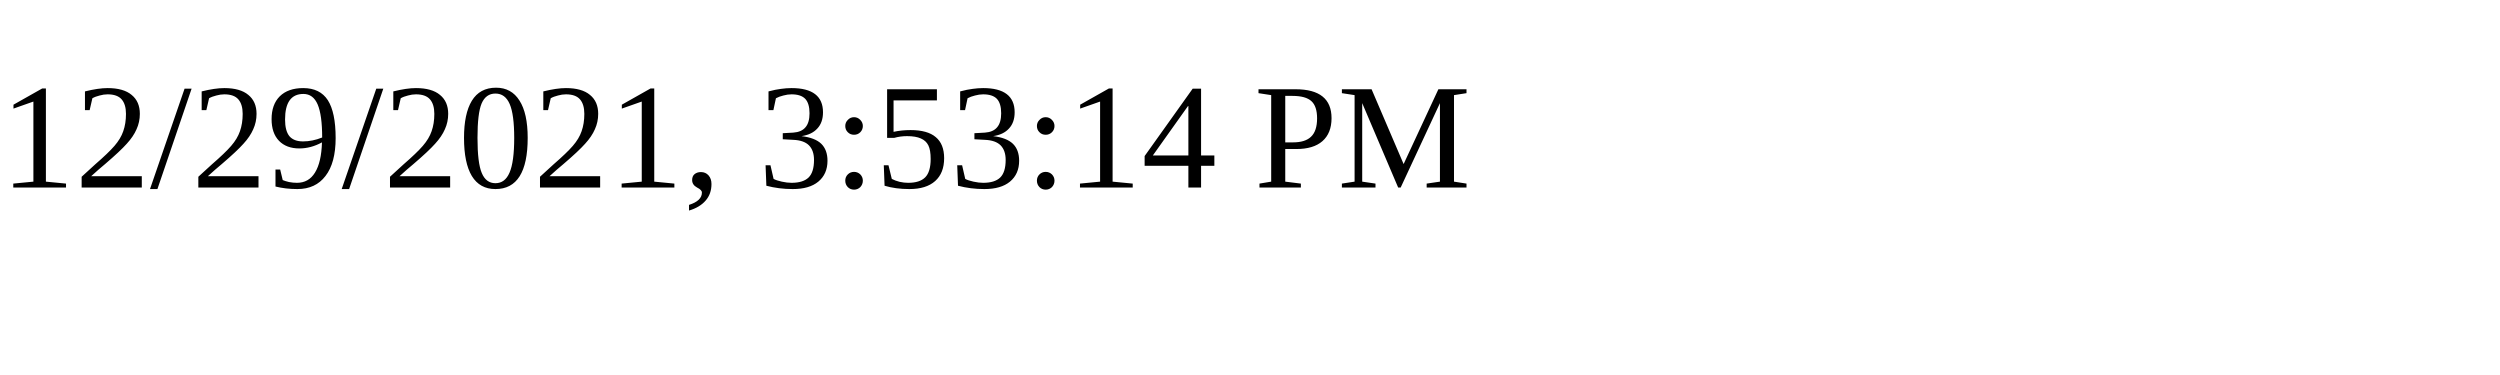
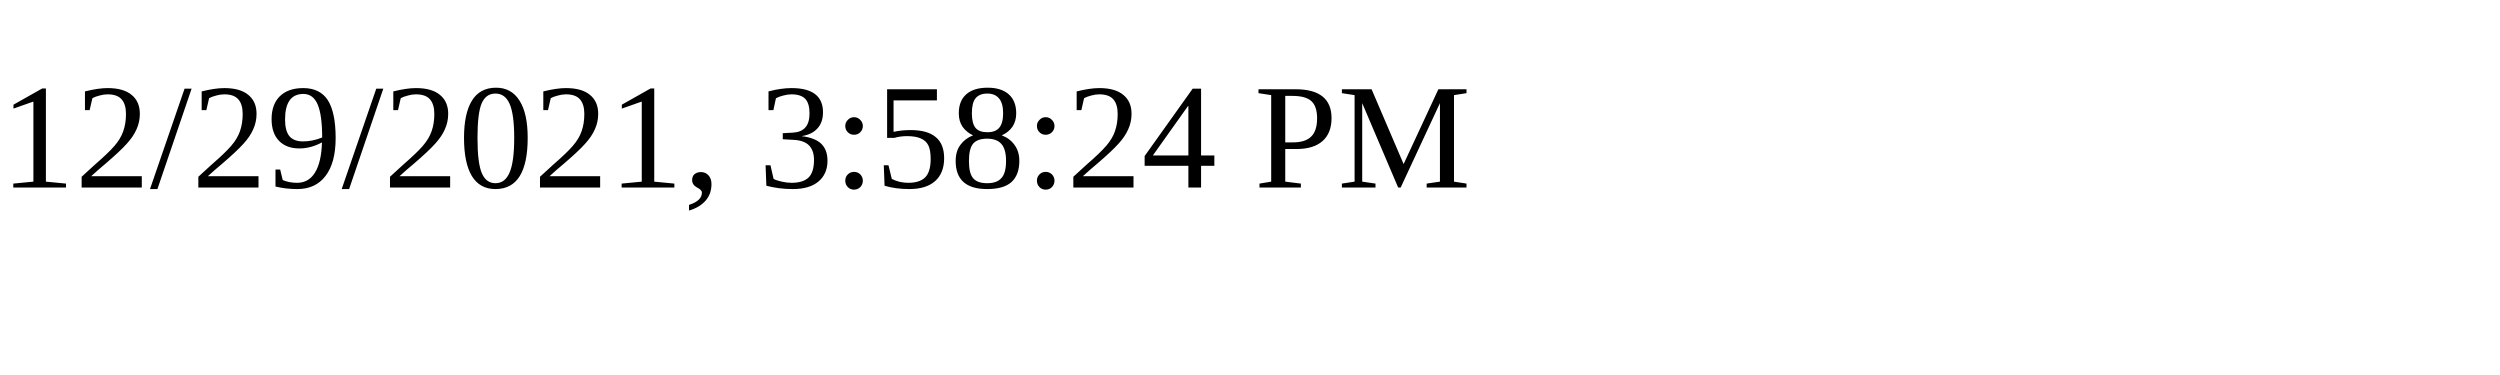
<svg xmlns="http://www.w3.org/2000/svg" height="30" width="200">
-   <text x="0" y="15">12/29/2021, 3:53:14 PM</text>
+   <text x="0" y="15">12/29/2021, 3:58:24 PM</text>
</svg>
